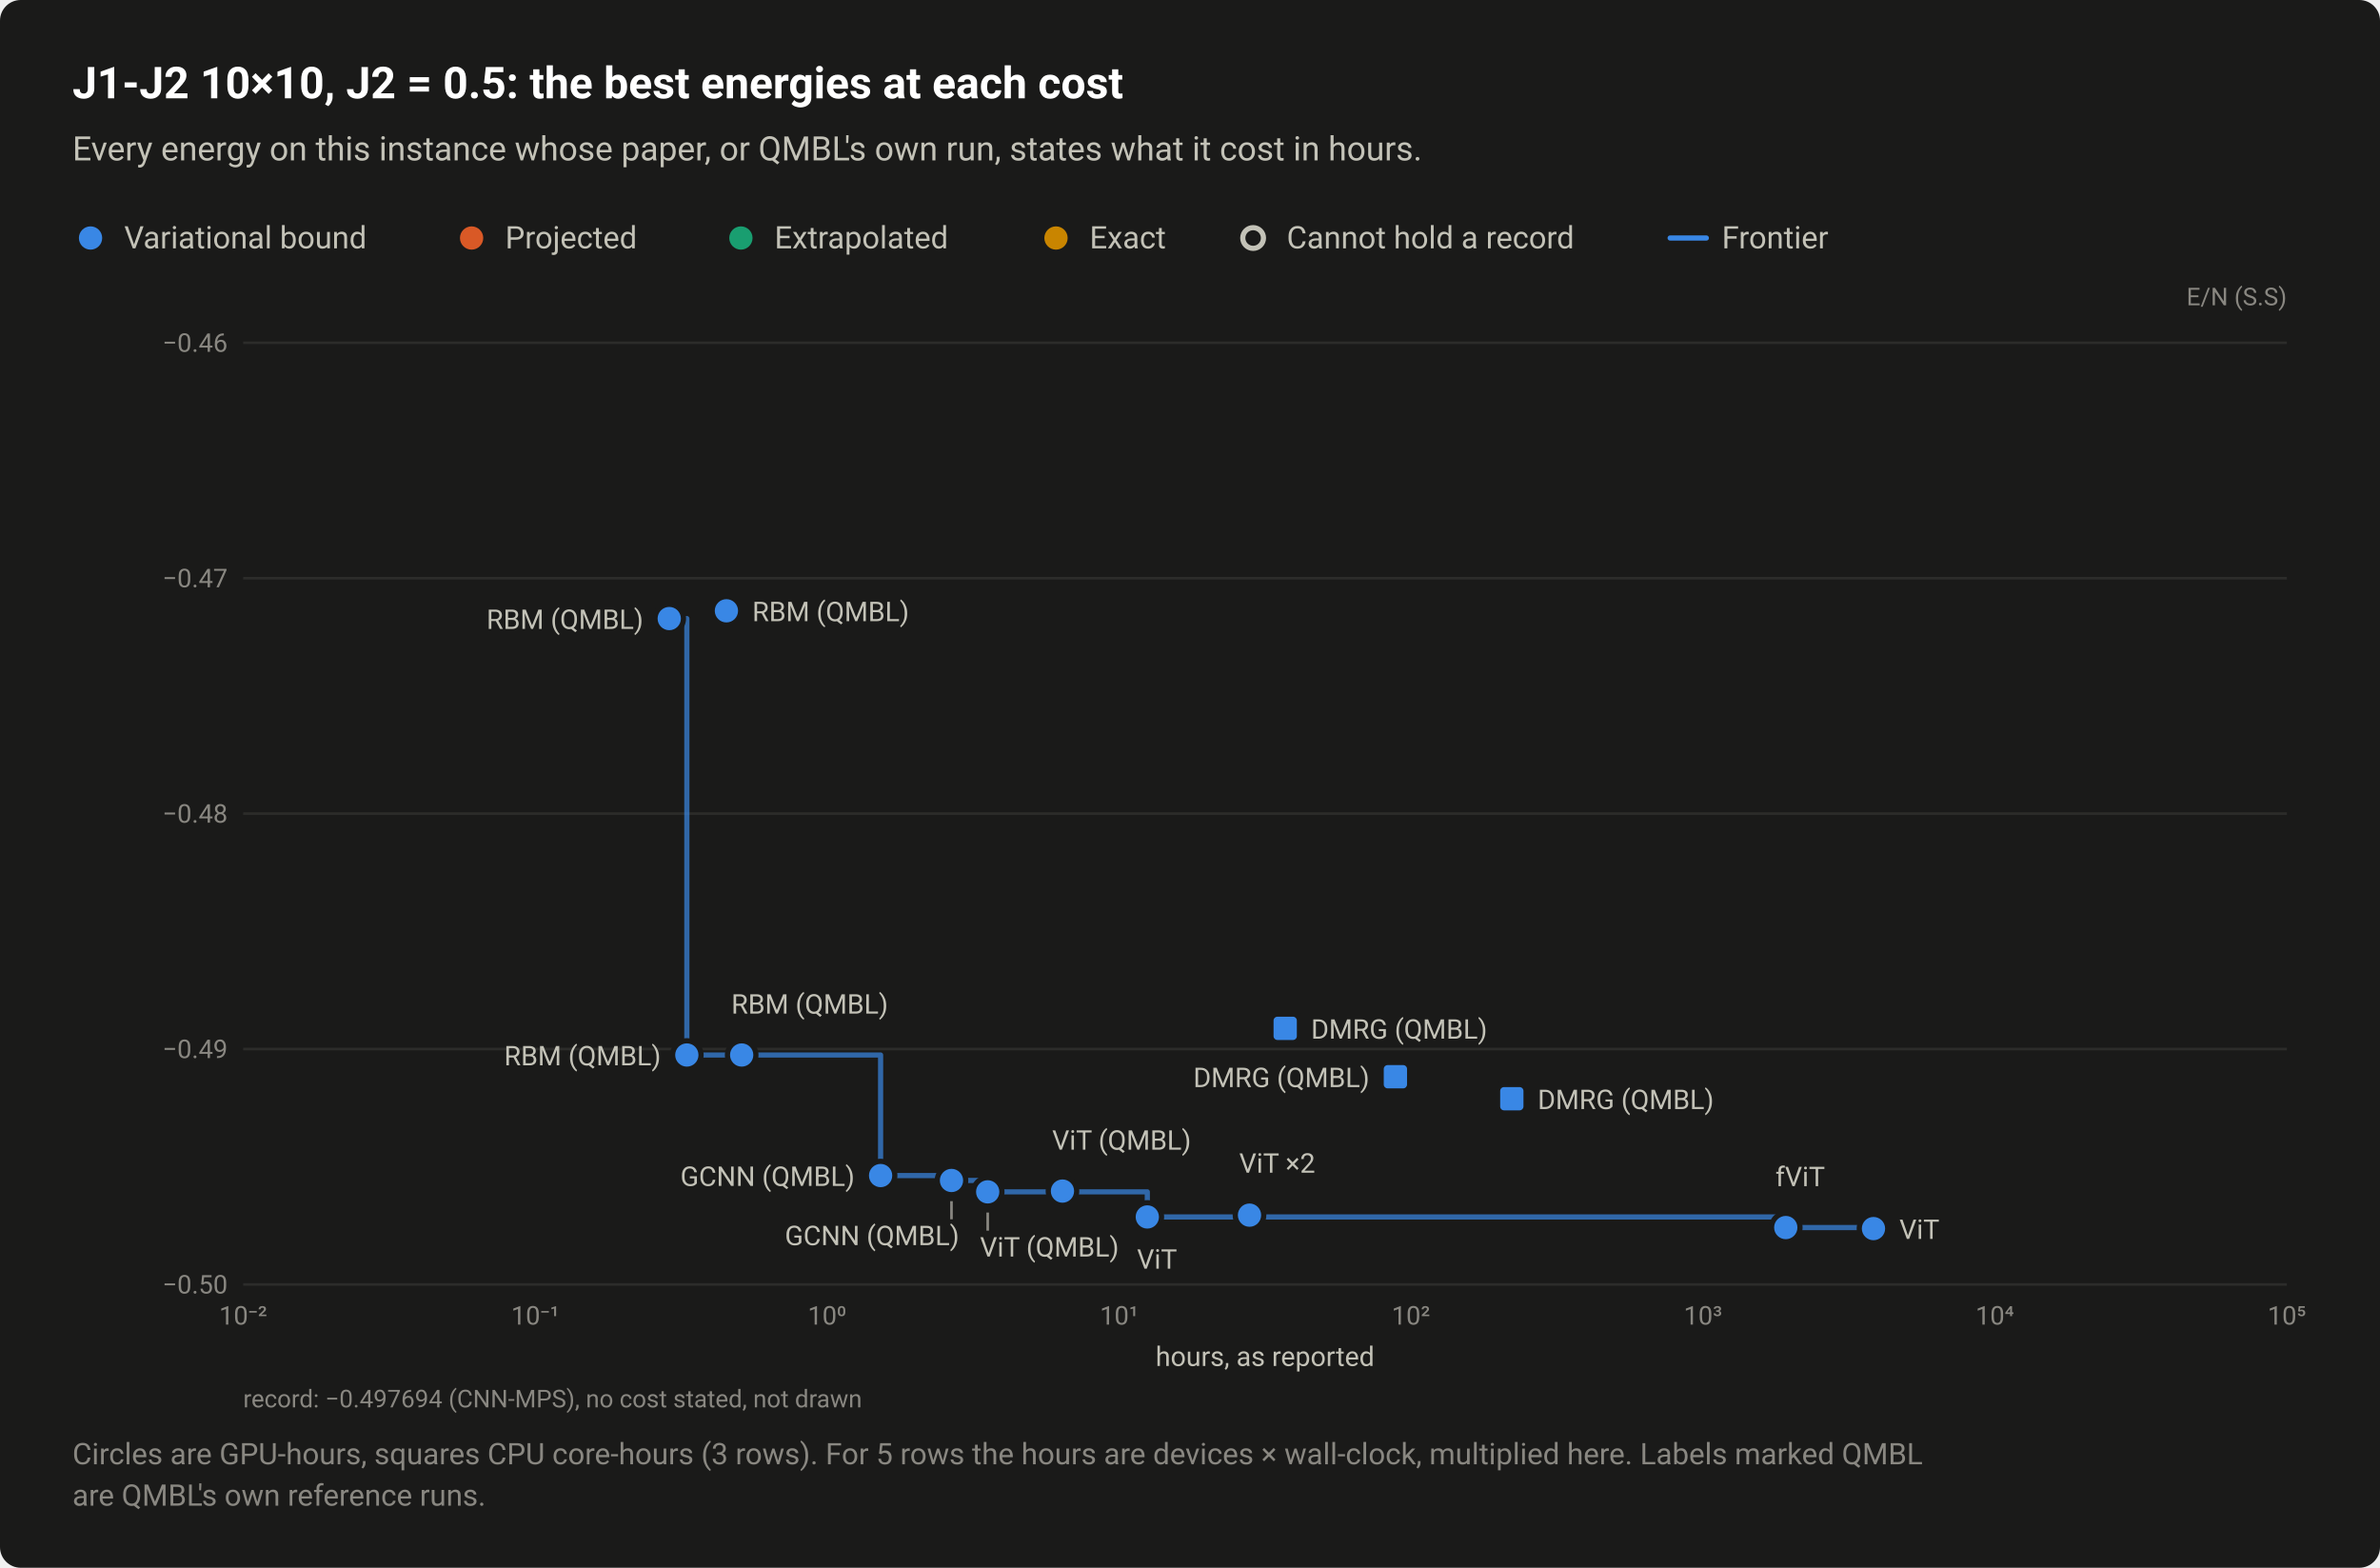
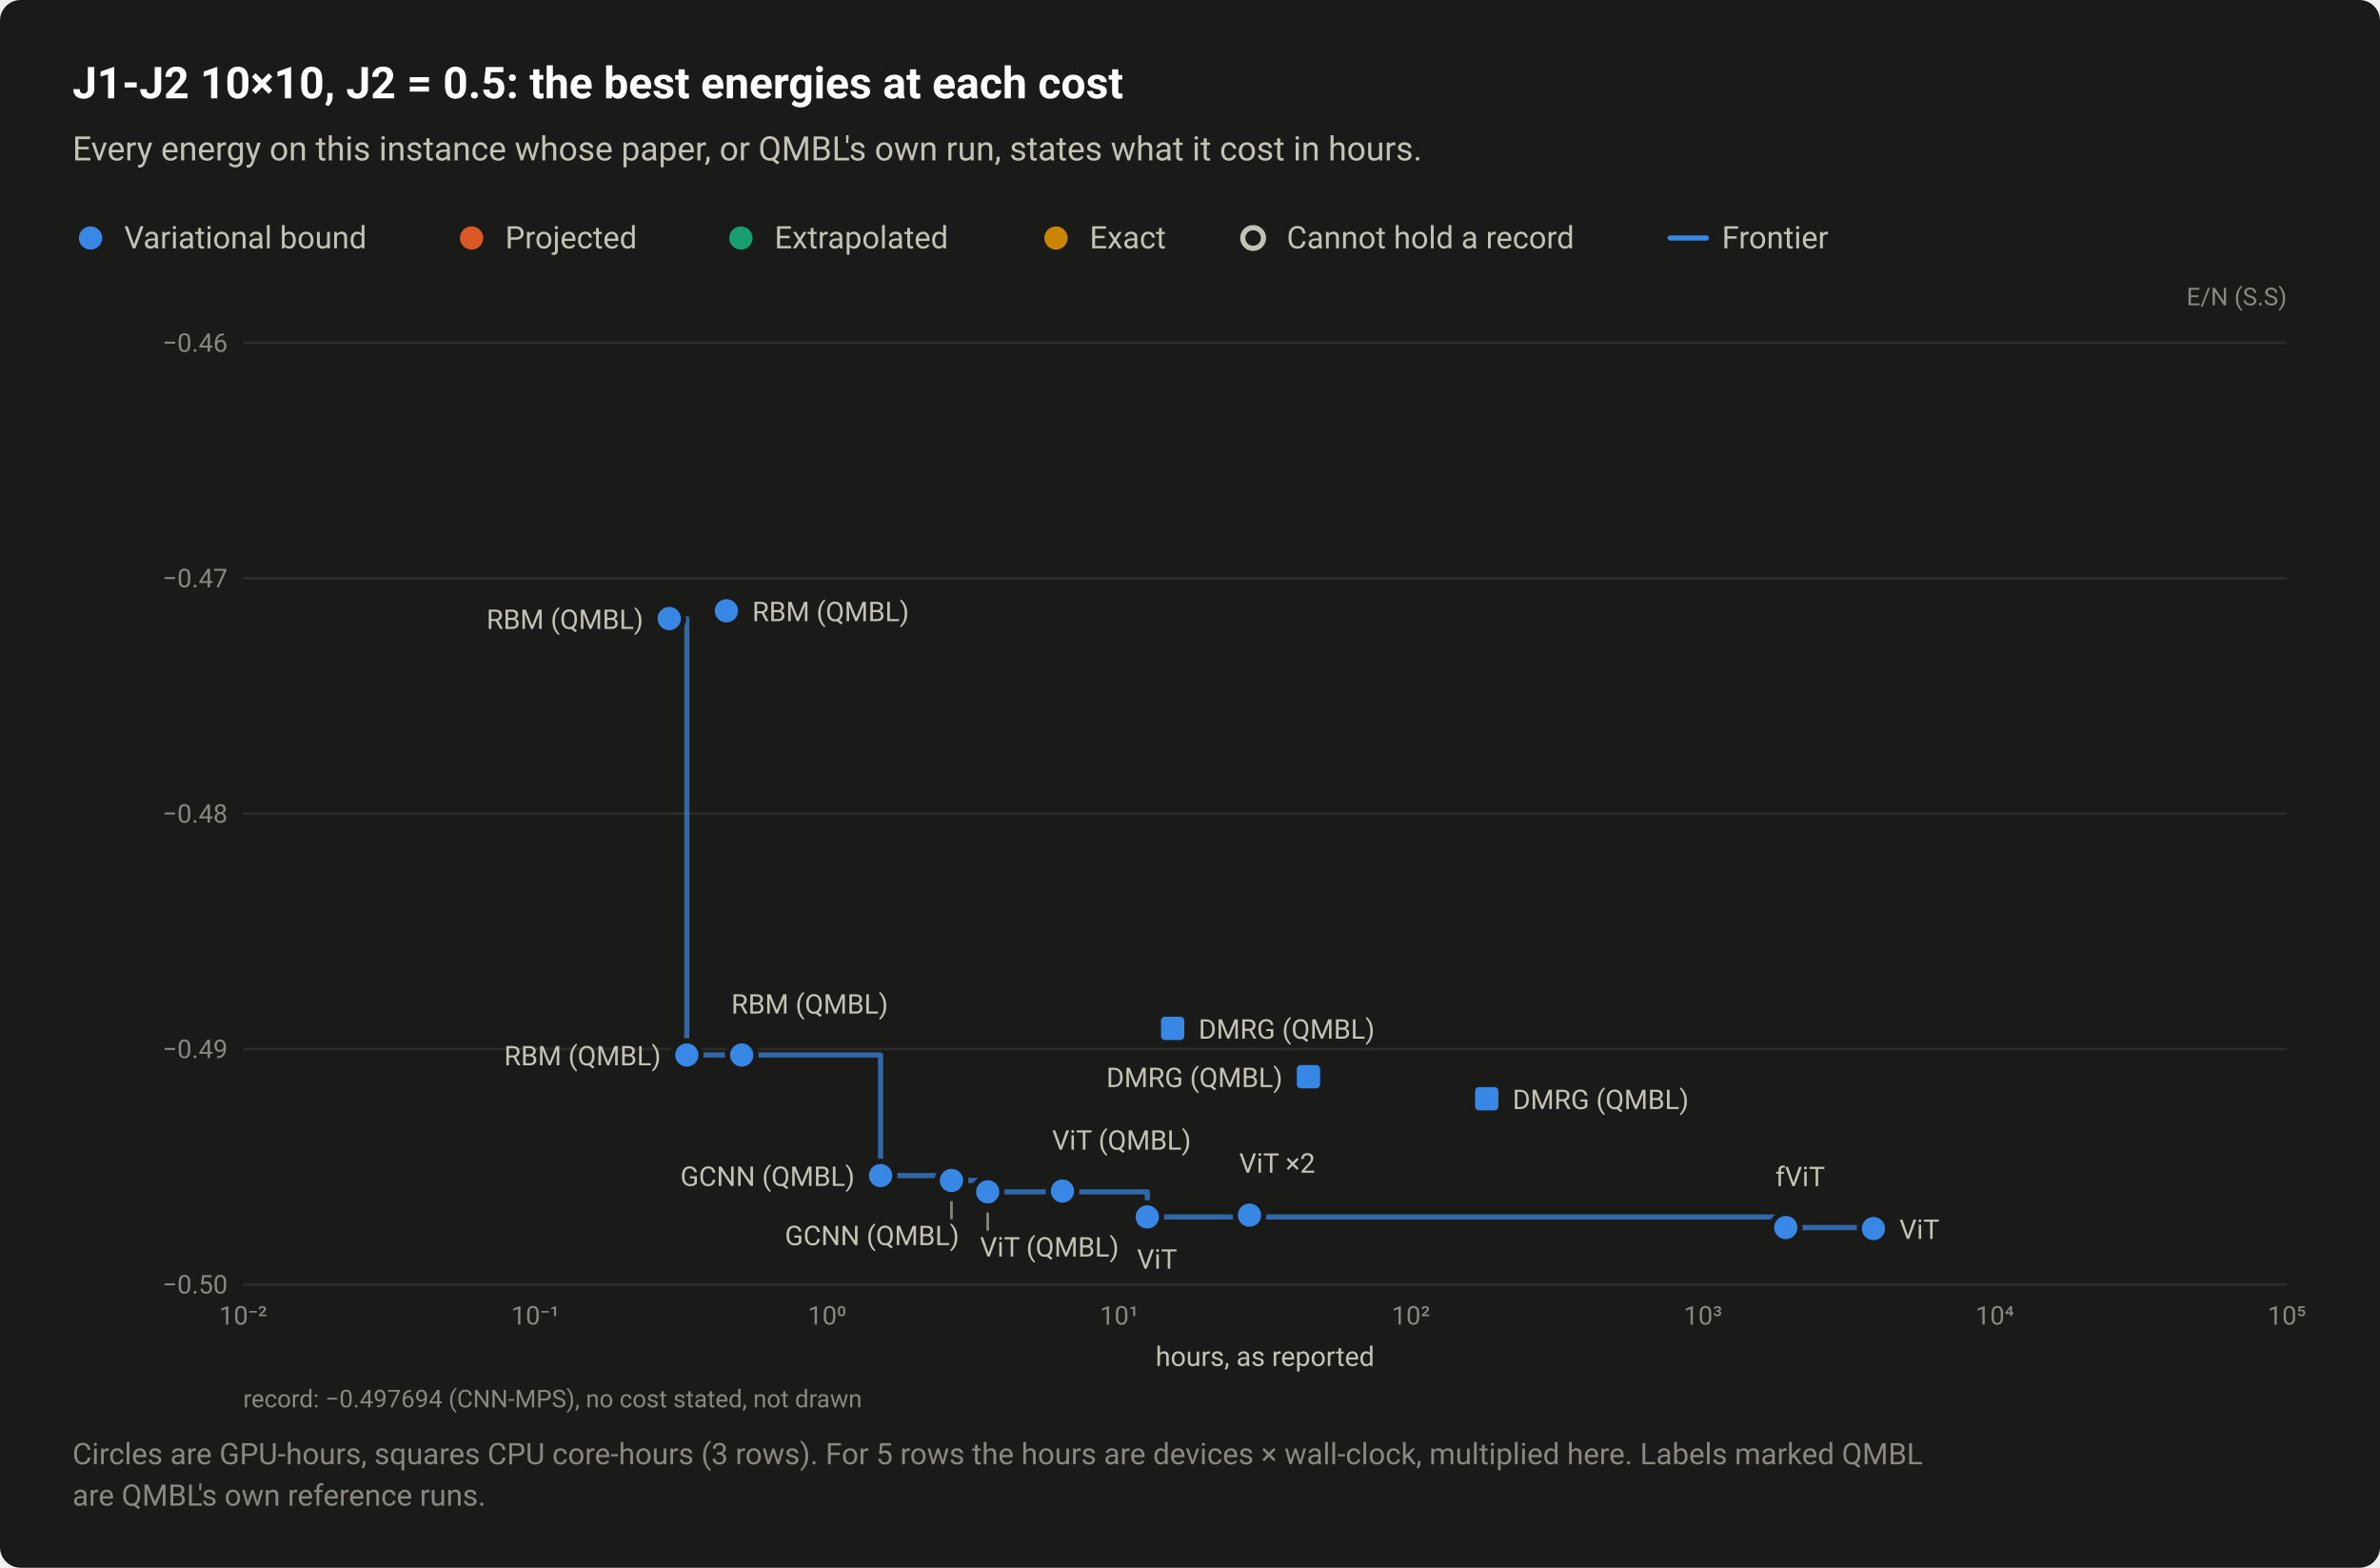
<svg xmlns="http://www.w3.org/2000/svg" width="920" height="606" viewBox="0 0 920 606" role="img" aria-labelledby="title desc">
  <style>text{font-family:system-ui,-apple-system,"Segoe UI",Roboto,"Helvetica Neue",Arial,sans-serif}</style>
  <rect width="920" height="606" rx="8" fill="#1a1a19" />
  <text x="28" y="38" font-size="17" fill="#ffffff" font-weight="600">J1-J2 10×10, J2 = 0.5: the best energies at each cost</text>
  <text x="28" y="62" font-size="13" fill="#c3c2b7">Every energy on this instance whose paper, or QMBL's own run, states what it cost in hours.</text>
  <circle cx="35" cy="92" r="6.5" fill="#1a1a19" />
  <circle cx="35" cy="92" r="4.5" fill="#3987e5" />
  <text x="48" y="96" font-size="12" fill="#c3c2b7">Variational bound</text>
  <circle cx="182.3" cy="92" r="6.5" fill="#1a1a19" />
  <circle cx="182.3" cy="92" r="4.5" fill="#d95926" />
  <text x="195.3" y="96" font-size="12" fill="#c3c2b7">Projected</text>
  <circle cx="286.4" cy="92" r="6.5" fill="#1a1a19" />
  <circle cx="286.4" cy="92" r="4.5" fill="#199e70" />
  <text x="299.4" y="96" font-size="12" fill="#c3c2b7">Extrapolated</text>
  <circle cx="408.2" cy="92" r="6.5" fill="#1a1a19" />
  <circle cx="408.2" cy="92" r="4.5" fill="#c98500" />
  <text x="421.2" y="96" font-size="12" fill="#c3c2b7">Exact</text>
  <circle cx="484.4" cy="92" r="6.5" fill="#1a1a19" />
  <circle cx="484.4" cy="92" r="4" fill="#1a1a19" stroke="#c3c2b7" stroke-width="2" />
  <text x="497.4" y="96" font-size="12" fill="#c3c2b7">Cannot hold a record</text>
  <path d="M645.6 92H659.6" stroke="#3987e5" stroke-width="2" stroke-linecap="round" />
  <text x="665.6" y="96" font-size="12" fill="#c3c2b7">Frontier</text>
  <text x="884" y="118" font-size="9.5" fill="#898781" text-anchor="end">E/N (S.S)</text>
  <path d="M94 496.5H884" stroke="#2c2c2a" stroke-width="1" />
  <text x="88" y="500" font-size="10" fill="#898781" text-anchor="end" style="font-variant-numeric:tabular-nums">−0.50</text>
  <path d="M94 405.5H884" stroke="#2c2c2a" stroke-width="1" />
  <text x="88" y="409" font-size="10" fill="#898781" text-anchor="end" style="font-variant-numeric:tabular-nums">−0.49</text>
  <path d="M94 314.5H884" stroke="#2c2c2a" stroke-width="1" />
  <text x="88" y="318" font-size="10" fill="#898781" text-anchor="end" style="font-variant-numeric:tabular-nums">−0.48</text>
  <path d="M94 223.5H884" stroke="#2c2c2a" stroke-width="1" />
  <text x="88" y="227" font-size="10" fill="#898781" text-anchor="end" style="font-variant-numeric:tabular-nums">−0.47</text>
  <path d="M94 132.5H884" stroke="#2c2c2a" stroke-width="1" />
  <text x="88" y="136" font-size="10" fill="#898781" text-anchor="end" style="font-variant-numeric:tabular-nums">−0.46</text>
  <text x="94" y="512" font-size="10" fill="#898781" text-anchor="middle" style="font-variant-numeric:tabular-nums">10⁻²</text>
  <text x="206.9" y="512" font-size="10" fill="#898781" text-anchor="middle" style="font-variant-numeric:tabular-nums">10⁻¹</text>
  <text x="319.7" y="512" font-size="10" fill="#898781" text-anchor="middle" style="font-variant-numeric:tabular-nums">10⁰</text>
  <text x="432.6" y="512" font-size="10" fill="#898781" text-anchor="middle" style="font-variant-numeric:tabular-nums">10¹</text>
  <text x="545.4" y="512" font-size="10" fill="#898781" text-anchor="middle" style="font-variant-numeric:tabular-nums">10²</text>
  <text x="658.3" y="512" font-size="10" fill="#898781" text-anchor="middle" style="font-variant-numeric:tabular-nums">10³</text>
  <text x="771.1" y="512" font-size="10" fill="#898781" text-anchor="middle" style="font-variant-numeric:tabular-nums">10⁴</text>
  <text x="884" y="512" font-size="10" fill="#898781" text-anchor="middle" style="font-variant-numeric:tabular-nums">10⁵</text>
  <path d="M258.7 239.1H265.5V407.8H340.4V454.4H367.8V456.3H381.8V460.7H443.5V470.4H690.3V474.5H724.2V474.9" fill="none" stroke="#3987e5" stroke-width="2" stroke-linejoin="round" stroke-linecap="round" opacity="0.7" />
  <a class="pt" href="/instances/#r-J1J2_square_100_P_0_5-222e496c">
    <circle cx="690.3" cy="474.5" r="6.5" fill="#1a1a19" />
    <circle cx="690.3" cy="474.5" r="4.5" fill="#3987e5" />
  </a>
  <a class="pt" href="/instances/#r-J1J2_square_100_P_0_5-4acf1166">
    <circle cx="724.2" cy="474.9" r="6.5" fill="#1a1a19" />
    <circle cx="724.2" cy="474.9" r="4.5" fill="#3987e5" />
  </a>
  <a class="pt" href="/instances/#r-J1J2_square_100_P_0_5-0c62bd86">
    <circle cx="483" cy="468.9" r="6.5" fill="#1a1a19" />
    <circle cx="483" cy="468.9" r="4.5" fill="#3987e5" />
  </a>
  <a class="pt" href="/instances/#r-J1J2_square_100_P_0_5-5bc62a0e">
    <circle cx="483" cy="469.7" r="6.5" fill="#1a1a19" />
    <circle cx="483" cy="469.7" r="4.5" fill="#3987e5" />
  </a>
  <a class="pt" href="/instances/#r-J1J2_square_100_P_0_5-3709d247">
    <circle cx="443.5" cy="470.4" r="6.5" fill="#1a1a19" />
    <circle cx="443.5" cy="470.4" r="4.5" fill="#3987e5" />
  </a>
-   <a class="pt" href="/instances/#r-J1J2_square_100_P_0_5-83c11739">
-     <rect x="490.3" y="391" width="13" height="13" rx="2" fill="#1a1a19" />
-     <rect x="492.3" y="393" width="9" height="9" rx="1.5" fill="#3987e5" />
+   <a class="pt" href="/instances/#r-J1J2_square_100_P_0_5-56bf39d2">
+     <rect x="446.8" y="391" width="13" height="13" rx="2" fill="#1a1a19" />
+     <rect x="448.8" y="393" width="9" height="9" rx="1.5" fill="#3987e5" />
  </a>
-   <a class="pt" href="/instances/#r-J1J2_square_100_P_0_5-5a226236">
-     <rect x="532.9" y="409.7" width="13" height="13" rx="2" fill="#1a1a19" />
-     <rect x="534.9" y="411.7" width="9" height="9" rx="1.5" fill="#3987e5" />
+   <a class="pt" href="/instances/#r-J1J2_square_100_P_0_5-74dc1ac9">
+     <rect x="499.3" y="409.7" width="13" height="13" rx="2" fill="#1a1a19" />
+     <rect x="501.3" y="411.7" width="9" height="9" rx="1.5" fill="#3987e5" />
  </a>
-   <a class="pt" href="/instances/#r-J1J2_square_100_P_0_5-bc634d92">
-     <rect x="577.9" y="418.2" width="13" height="13" rx="2" fill="#1a1a19" />
-     <rect x="579.9" y="420.2" width="9" height="9" rx="1.5" fill="#3987e5" />
+   <a class="pt" href="/instances/#r-J1J2_square_100_P_0_5-1b095a69">
+     <rect x="568.2" y="418.2" width="13" height="13" rx="2" fill="#1a1a19" />
+     <rect x="570.2" y="420.2" width="9" height="9" rx="1.5" fill="#3987e5" />
  </a>
  <a class="pt" href="/instances/#r-J1J2_square_100_P_0_5-bb23793d">
    <circle cx="367.8" cy="456.3" r="6.5" fill="#1a1a19" />
    <circle cx="367.8" cy="456.3" r="4.5" fill="#3987e5" />
  </a>
  <a class="pt" href="/instances/#r-J1J2_square_100_P_0_5-d4f57503">
    <circle cx="340.4" cy="454.4" r="6.5" fill="#1a1a19" />
    <circle cx="340.4" cy="454.4" r="4.5" fill="#3987e5" />
  </a>
  <a class="pt" href="/instances/#r-J1J2_square_100_P_0_5-b8f42e56">
    <circle cx="258.7" cy="239.1" r="6.5" fill="#1a1a19" />
    <circle cx="258.7" cy="239.1" r="4.5" fill="#3987e5" />
  </a>
  <a class="pt" href="/instances/#r-J1J2_square_100_P_0_5-580575b1">
    <circle cx="265.5" cy="407.8" r="6.5" fill="#1a1a19" />
    <circle cx="265.5" cy="407.8" r="4.5" fill="#3987e5" />
  </a>
  <a class="pt" href="/instances/#r-J1J2_square_100_P_0_5-231f0a06">
    <circle cx="381.8" cy="460.7" r="6.5" fill="#1a1a19" />
    <circle cx="381.8" cy="460.7" r="4.5" fill="#3987e5" />
  </a>
  <a class="pt" href="/instances/#r-J1J2_square_100_P_0_5-ad403d72">
    <circle cx="280.8" cy="236.1" r="6.5" fill="#1a1a19" />
    <circle cx="280.8" cy="236.1" r="4.5" fill="#3987e5" />
  </a>
  <a class="pt" href="/instances/#r-J1J2_square_100_P_0_5-0f92e030">
    <circle cx="286.7" cy="407.8" r="6.5" fill="#1a1a19" />
    <circle cx="286.7" cy="407.8" r="4.5" fill="#3987e5" />
  </a>
  <a class="pt" href="/instances/#r-J1J2_square_100_P_0_5-cfb40412">
    <circle cx="410.7" cy="460.4" r="6.5" fill="#1a1a19" />
    <circle cx="410.7" cy="460.4" r="4.5" fill="#3987e5" />
  </a>
  <path d="M381.8 468.7V475.7" stroke="#898781" stroke-width="1" />
  <path d="M367.8 464.3V471.3" stroke="#898781" stroke-width="1" />
  <a class="pt" href="/instances/#r-J1J2_square_100_P_0_5-ad403d72">
    <text x="290.8" y="240.1" font-size="10.5" fill="#c3c2b7" text-anchor="start">RBM (QMBL)</text>
  </a>
  <a class="pt" href="/instances/#r-J1J2_square_100_P_0_5-b8f42e56">
    <text x="248.7" y="243.1" font-size="10.5" fill="#c3c2b7" text-anchor="end">RBM (QMBL)</text>
  </a>
  <a class="pt" href="/instances/#r-J1J2_square_100_P_0_5-0f92e030">
    <text x="282.7" y="391.8" font-size="10.5" fill="#c3c2b7" text-anchor="start">RBM (QMBL)</text>
  </a>
-   <a class="pt" href="/instances/#r-J1J2_square_100_P_0_5-83c11739">
-     <text x="506.8" y="401.5" font-size="10.5" fill="#c3c2b7" text-anchor="start">DMRG (QMBL)</text>
+   <a class="pt" href="/instances/#r-J1J2_square_100_P_0_5-56bf39d2">
+     <text x="463.3" y="401.5" font-size="10.5" fill="#c3c2b7" text-anchor="start">DMRG (QMBL)</text>
  </a>
  <a class="pt" href="/instances/#r-J1J2_square_100_P_0_5-580575b1">
    <text x="255.5" y="411.8" font-size="10.5" fill="#c3c2b7" text-anchor="end">RBM (QMBL)</text>
  </a>
-   <a class="pt" href="/instances/#r-J1J2_square_100_P_0_5-5a226236">
-     <text x="529.4" y="420.2" font-size="10.5" fill="#c3c2b7" text-anchor="end">DMRG (QMBL)</text>
+   <a class="pt" href="/instances/#r-J1J2_square_100_P_0_5-74dc1ac9">
+     <text x="495.8" y="420.2" font-size="10.5" fill="#c3c2b7" text-anchor="end">DMRG (QMBL)</text>
  </a>
-   <a class="pt" href="/instances/#r-J1J2_square_100_P_0_5-bc634d92">
-     <text x="594.4" y="428.7" font-size="10.5" fill="#c3c2b7" text-anchor="start">DMRG (QMBL)</text>
+   <a class="pt" href="/instances/#r-J1J2_square_100_P_0_5-1b095a69">
+     <text x="584.7" y="428.7" font-size="10.5" fill="#c3c2b7" text-anchor="start">DMRG (QMBL)</text>
  </a>
  <a class="pt" href="/instances/#r-J1J2_square_100_P_0_5-cfb40412">
    <text x="406.7" y="444.4" font-size="10.5" fill="#c3c2b7" text-anchor="start">ViT (QMBL)</text>
  </a>
  <a class="pt" href="/instances/#r-J1J2_square_100_P_0_5-5bc62a0e" data-rows="r-J1J2_square_100_P_0_5-5bc62a0e r-J1J2_square_100_P_0_5-0c62bd86">
    <text x="479" y="453.3" font-size="10.5" fill="#c3c2b7" text-anchor="start">ViT ×2</text>
  </a>
  <a class="pt" href="/instances/#r-J1J2_square_100_P_0_5-d4f57503">
    <text x="330.4" y="458.4" font-size="10.5" fill="#c3c2b7" text-anchor="end">GCNN (QMBL)</text>
  </a>
  <a class="pt" href="/instances/#r-J1J2_square_100_P_0_5-222e496c">
    <text x="686.3" y="458.5" font-size="10.5" fill="#c3c2b7" text-anchor="start">fViT</text>
  </a>
  <a class="pt" href="/instances/#r-J1J2_square_100_P_0_5-4acf1166">
    <text x="734.2" y="478.9" font-size="10.5" fill="#c3c2b7" text-anchor="start">ViT</text>
  </a>
  <a class="pt" href="/instances/#r-J1J2_square_100_P_0_5-bb23793d">
    <text x="370.8" y="481.3" font-size="10.5" fill="#c3c2b7" text-anchor="end">GCNN (QMBL)</text>
  </a>
  <a class="pt" href="/instances/#r-J1J2_square_100_P_0_5-231f0a06">
    <text x="378.8" y="485.7" font-size="10.5" fill="#c3c2b7" text-anchor="start">ViT (QMBL)</text>
  </a>
  <a class="pt" href="/instances/#r-J1J2_square_100_P_0_5-3709d247">
    <text x="439.5" y="490.4" font-size="10.5" fill="#c3c2b7" text-anchor="start">ViT</text>
  </a>
  <text x="489" y="528" font-size="10.5" fill="#c3c2b7" text-anchor="middle">hours, as reported</text>
  <text x="94" y="544" font-size="9.5" fill="#898781">record: −0.497694 (CNN-MPS), no cost stated, not drawn</text>
  <text x="28" y="566" font-size="11.5" fill="#898781">Circles are GPU-hours, squares CPU core-hours (3 rows). For 5 rows the hours are devices × wall-clock, multiplied here. Labels marked QMBL</text>
  <text x="28" y="582" font-size="11.5" fill="#898781">are QMBL's own reference runs.</text>
</svg>
